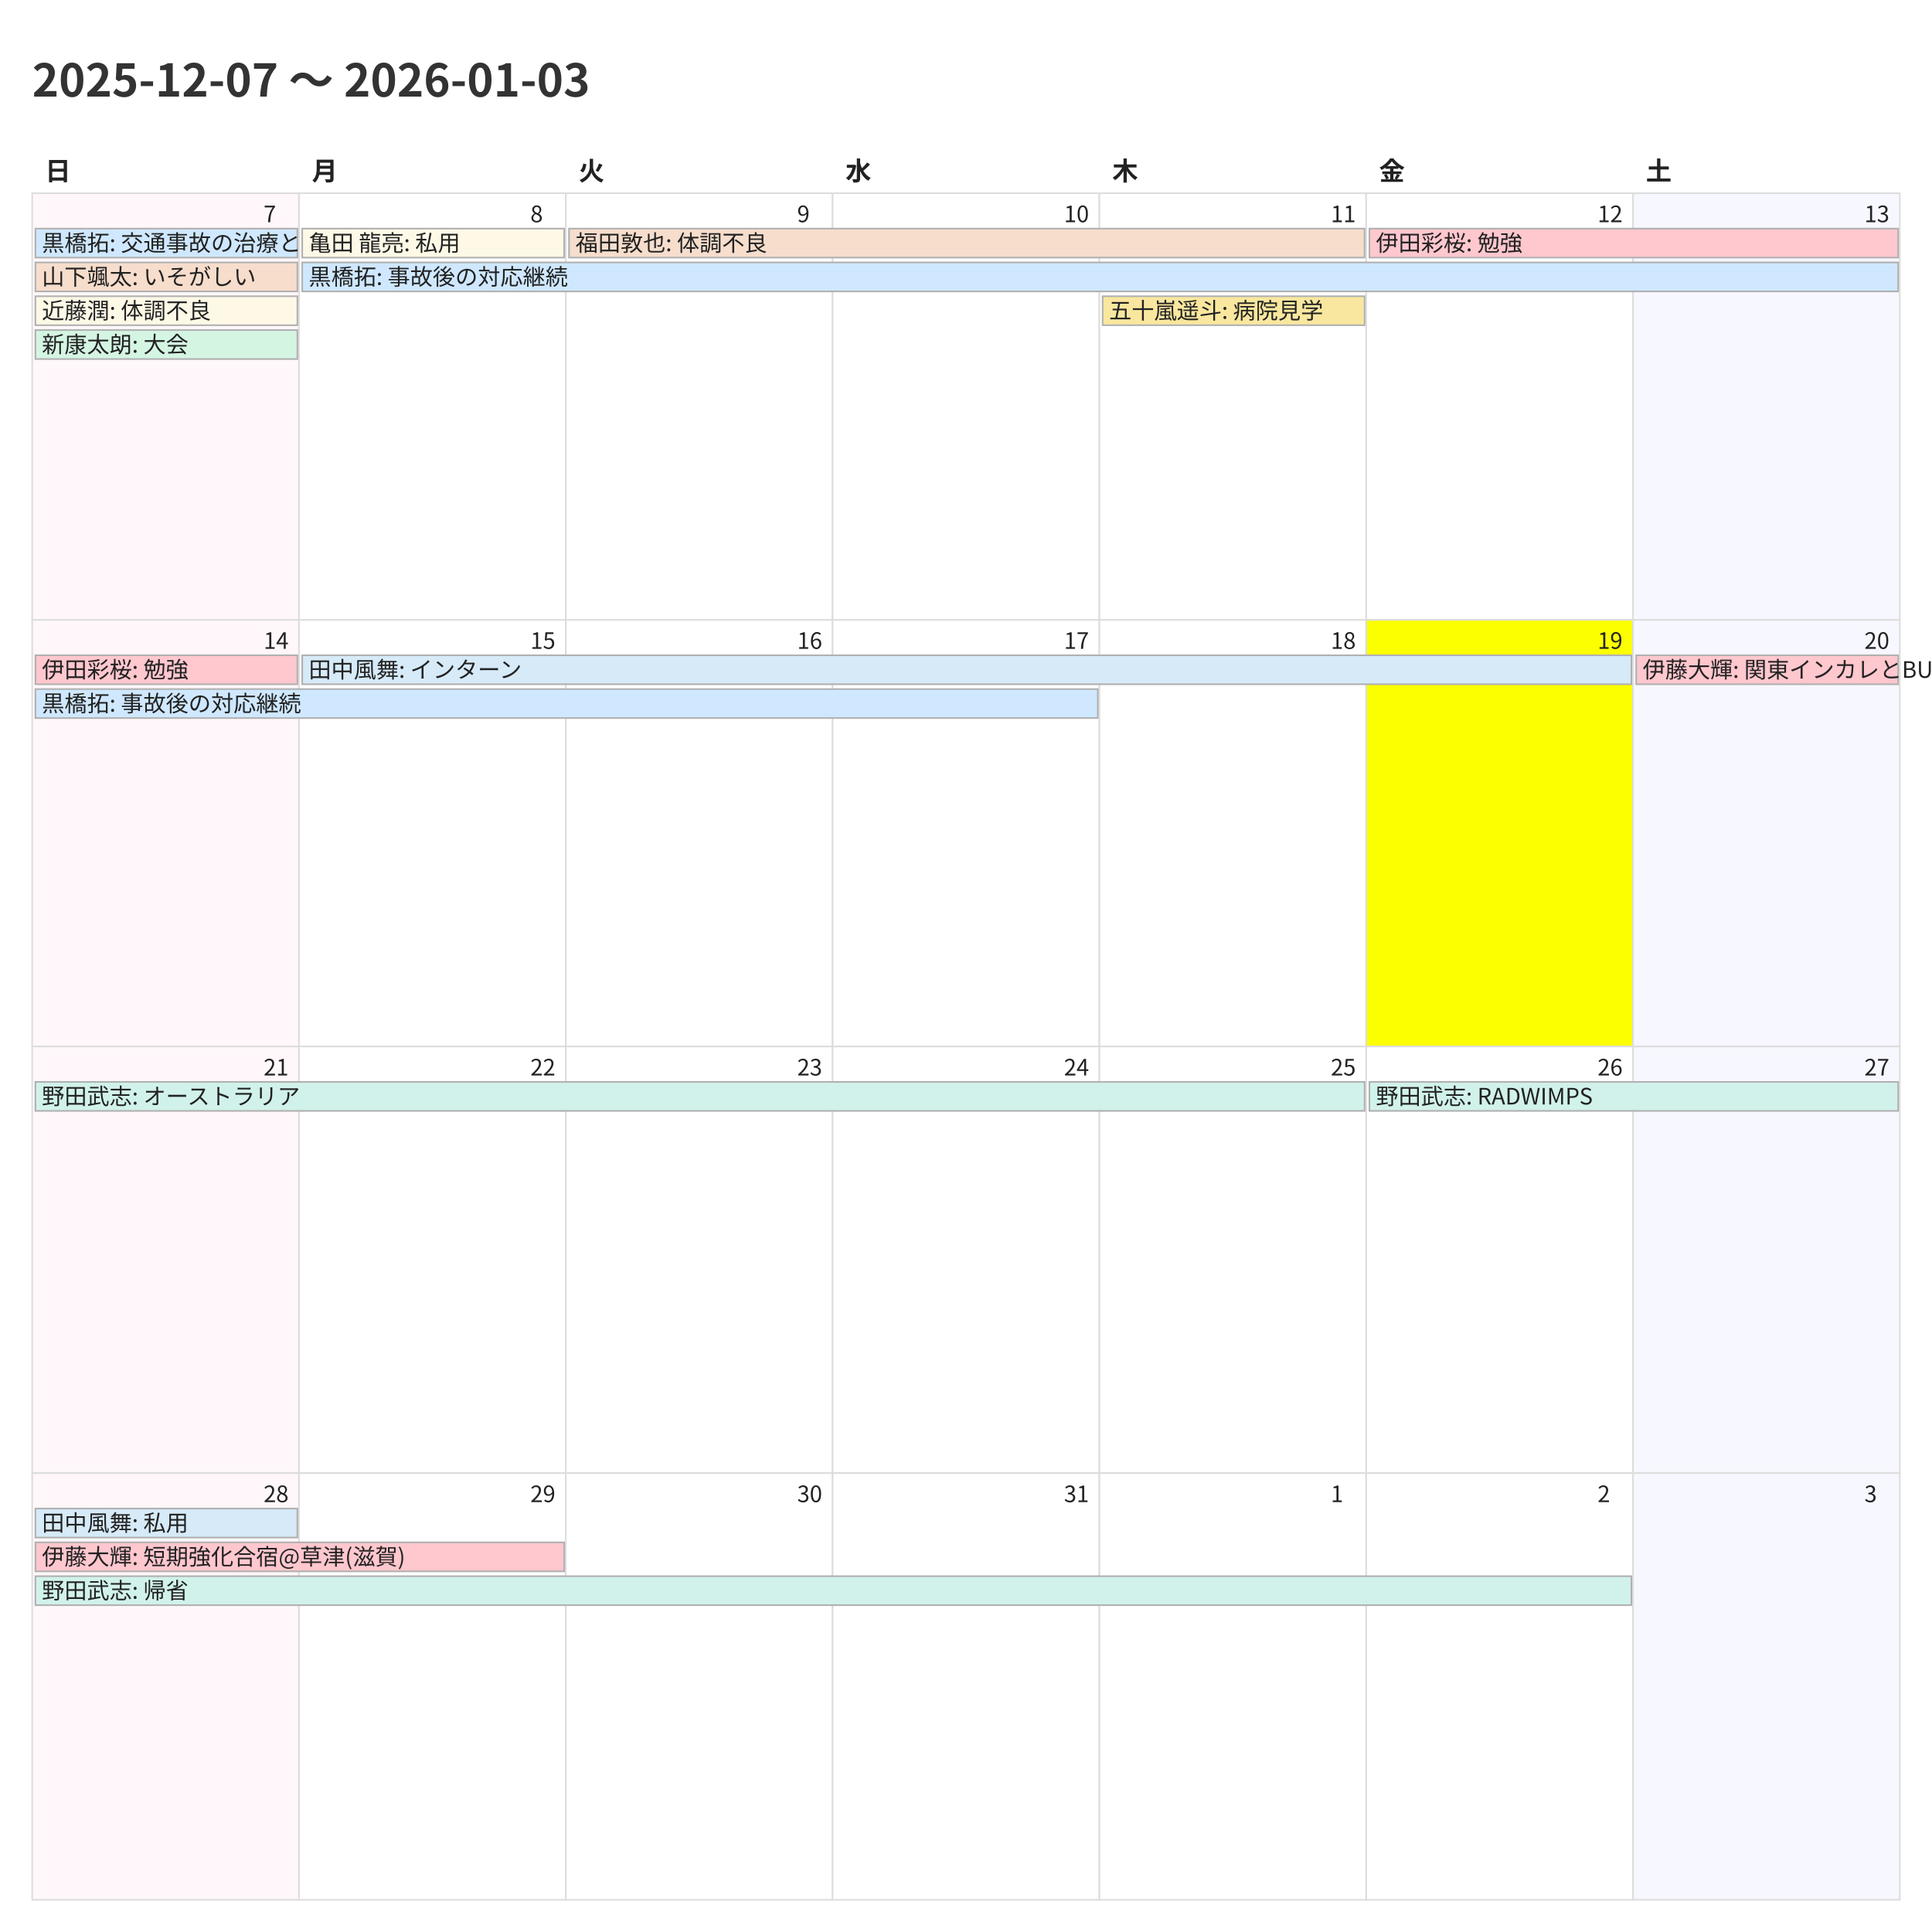
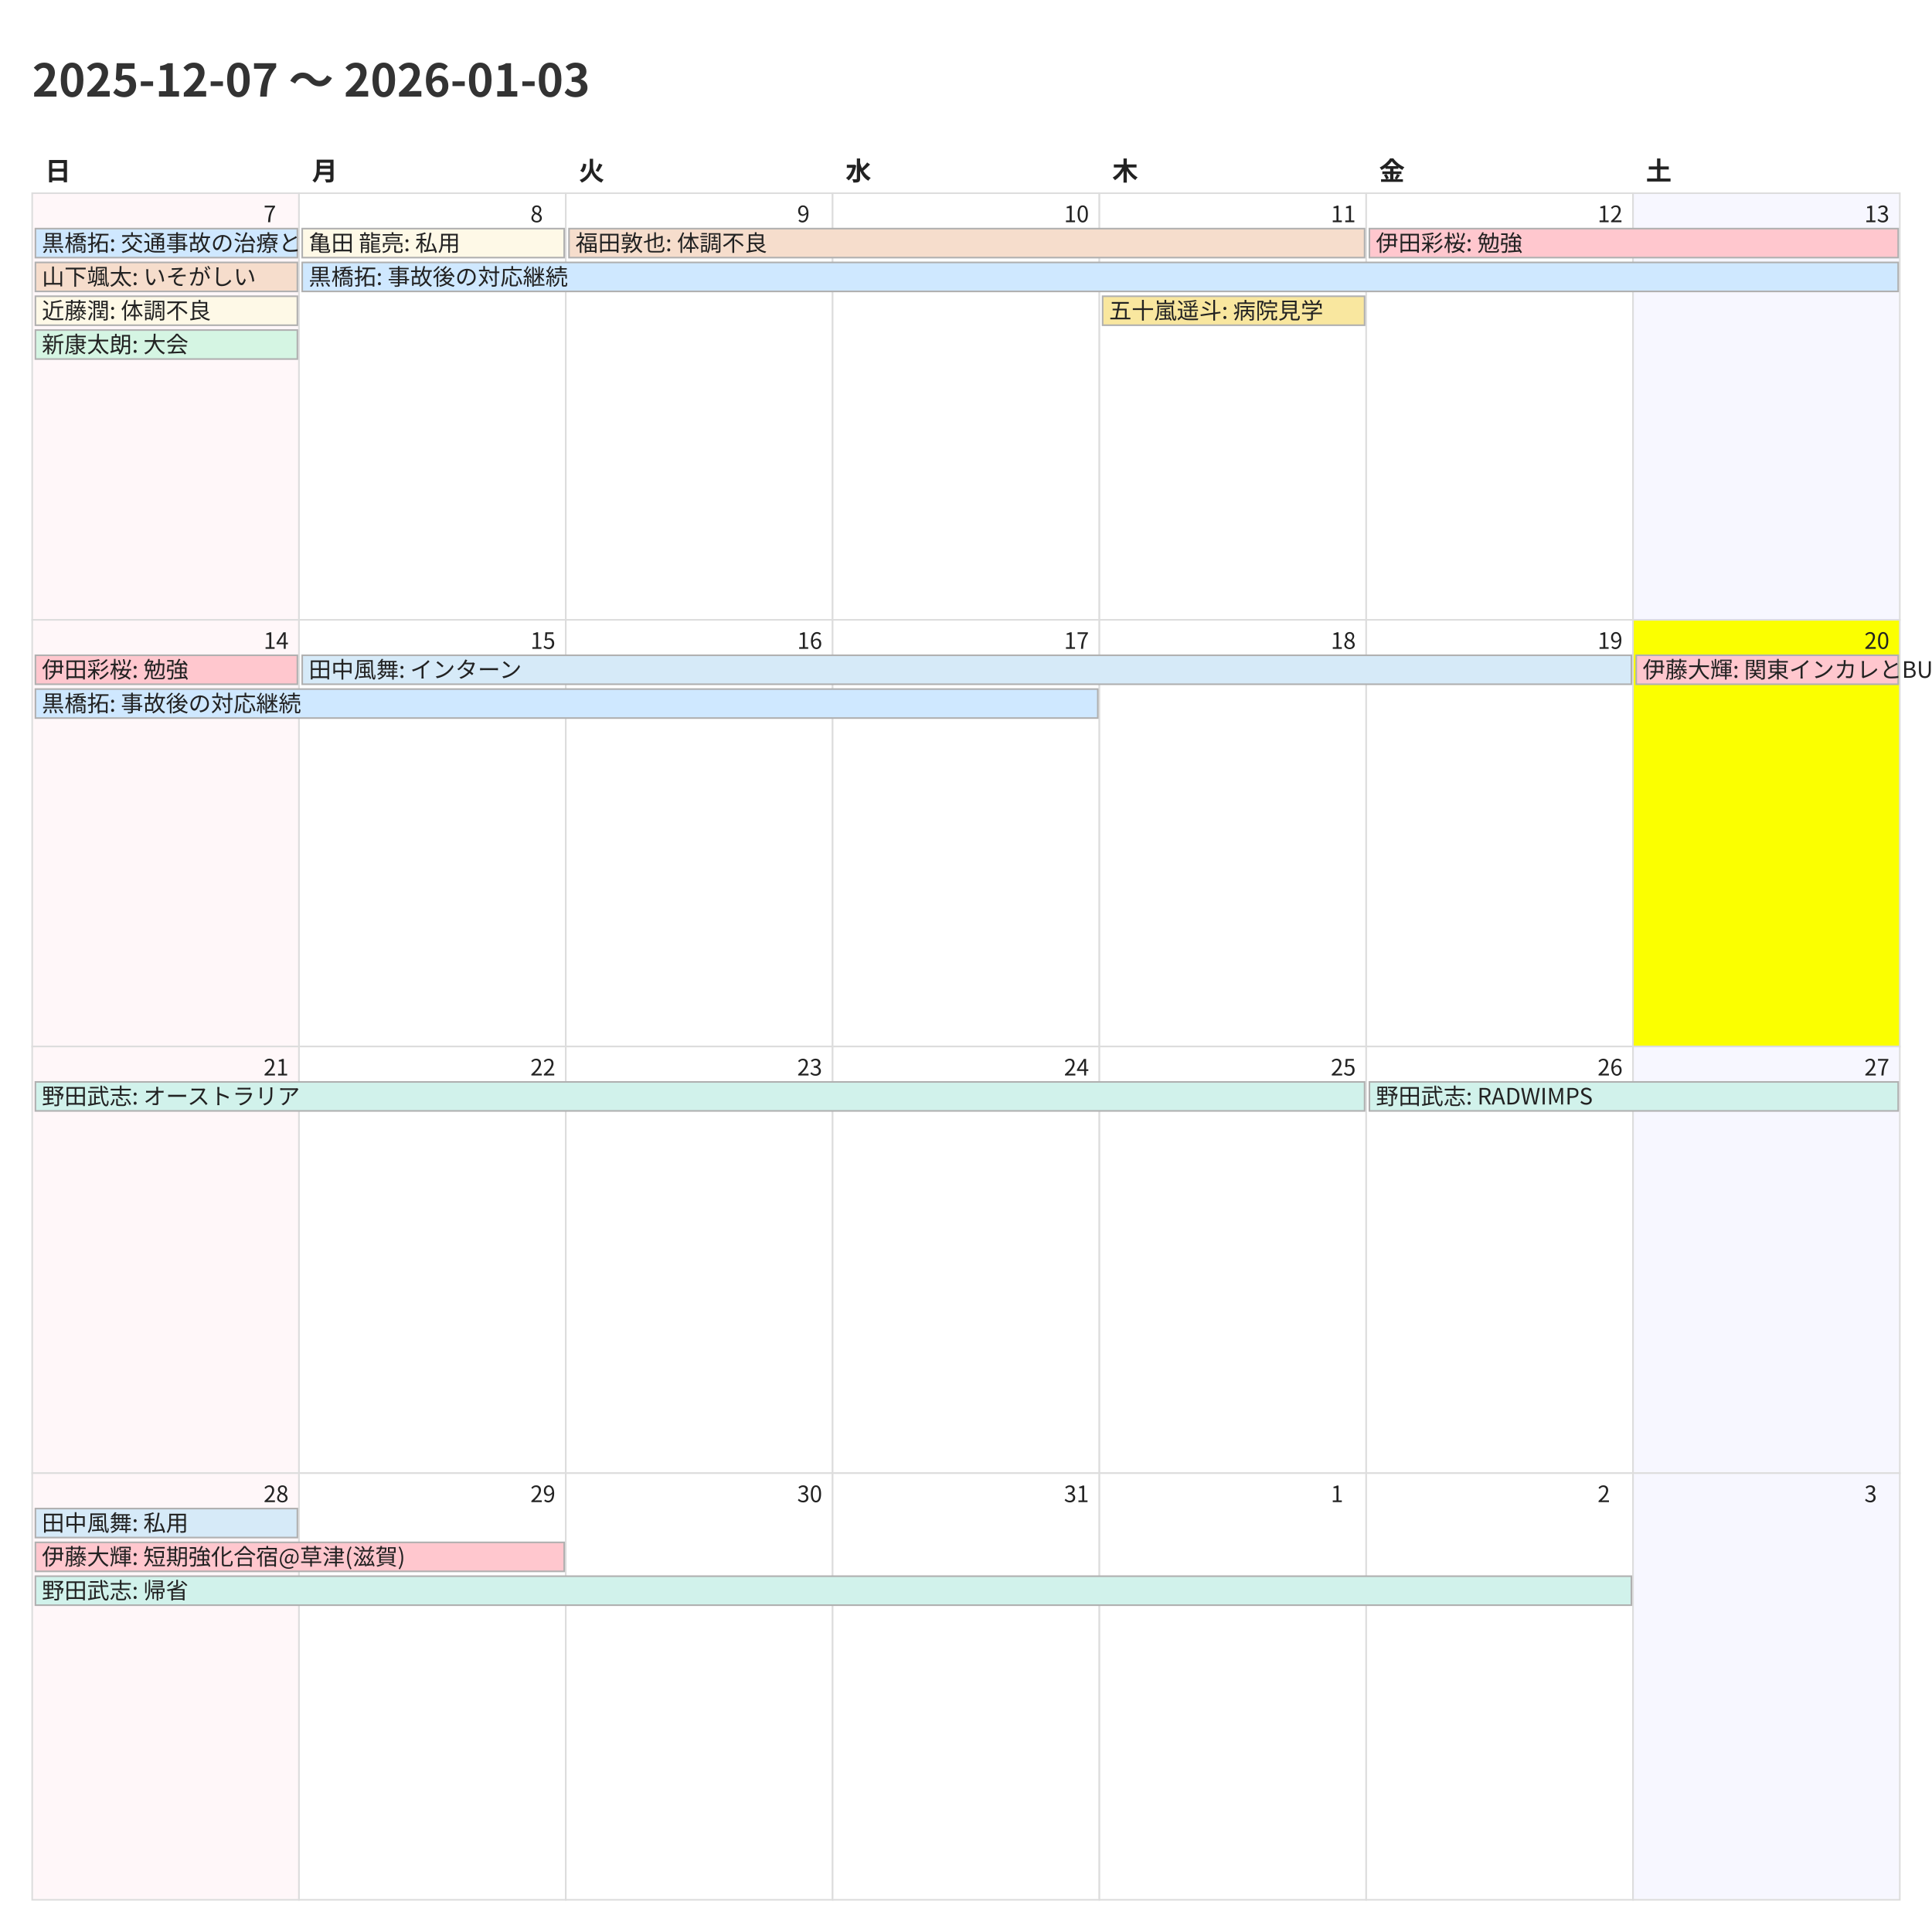
<svg xmlns="http://www.w3.org/2000/svg" width="1200" height="1200">
  <style>
    @charset "UTF-8";
    .title {
      font-family: "Noto Sans CJK JP","Noto Sans JP","IPAexGothic",
                   "Yu Gothic","Hiragino Kaku Gothic ProN",sans-serif;
      font-size: 28px; font-weight: 700; fill: #333;
    }
    .weekday, .day-number, .event {
      font-family: "Noto Sans CJK JP","Noto Sans JP","IPAexGothic",
                   "Yu Gothic","Hiragino Kaku Gothic ProN",sans-serif;
      fill: #222;
    }
    .weekday { font-size: 16px; font-weight: 600; }
    .day-number { font-size: 14px; }
    .event { font-size: 14px; }
    .cell { fill: #fff; stroke: #ddd; }
  </style>
  <rect x="0" y="0" width="1200" height="1200" fill="#fff" />
  <text class="title" x="20" y="60">2025-12-07 〜 2026-01-03</text>
  <text class="weekday" x="28.0" y="112">日</text>
  <text class="weekday" x="193.714" y="112">月</text>
  <text class="weekday" x="359.429" y="112">火</text>
  <text class="weekday" x="525.143" y="112">水</text>
  <text class="weekday" x="690.857" y="112">木</text>
  <text class="weekday" x="856.571" y="112">金</text>
  <text class="weekday" x="1022.286" y="112">土</text>
  <rect x="20.0" y="120.0" width="165.714" height="265.0" fill="#fff7f9" stroke="#ddd" />
  <text class="day-number" x="163.714" y="138.0">7</text>
  <rect x="185.714" y="120.0" width="165.714" height="265.0" fill="#ffffff" stroke="#ddd" />
  <text class="day-number" x="329.429" y="138.0">8</text>
  <rect x="351.429" y="120.0" width="165.714" height="265.0" fill="#ffffff" stroke="#ddd" />
  <text class="day-number" x="495.143" y="138.0">9</text>
  <rect x="517.143" y="120.0" width="165.714" height="265.0" fill="#ffffff" stroke="#ddd" />
  <text class="day-number" x="660.857" y="138.0">10</text>
  <rect x="682.857" y="120.0" width="165.714" height="265.0" fill="#ffffff" stroke="#ddd" />
  <text class="day-number" x="826.571" y="138.0">11</text>
  <rect x="848.571" y="120.0" width="165.714" height="265.0" fill="#ffffff" stroke="#ddd" />
  <text class="day-number" x="992.286" y="138.0">12</text>
  <rect x="1014.286" y="120.0" width="165.714" height="265.0" fill="#f7f7ff" stroke="#ddd" />
  <text class="day-number" x="1158.0" y="138.0">13</text>
  <rect x="20.0" y="385.0" width="165.714" height="265.0" fill="#fff7f9" stroke="#ddd" />
  <text class="day-number" x="163.714" y="403.0">14</text>
  <rect x="185.714" y="385.0" width="165.714" height="265.0" fill="#ffffff" stroke="#ddd" />
  <text class="day-number" x="329.429" y="403.0">15</text>
  <rect x="351.429" y="385.0" width="165.714" height="265.0" fill="#ffffff" stroke="#ddd" />
  <text class="day-number" x="495.143" y="403.0">16</text>
  <rect x="517.143" y="385.0" width="165.714" height="265.0" fill="#ffffff" stroke="#ddd" />
  <text class="day-number" x="660.857" y="403.0">17</text>
  <rect x="682.857" y="385.0" width="165.714" height="265.0" fill="#ffffff" stroke="#ddd" />
  <text class="day-number" x="826.571" y="403.0">18</text>
-   <rect x="848.571" y="385.0" width="165.714" height="265.0" fill="#fbff00" stroke="#ddd" />
+   <rect x="848.571" y="385.0" width="165.714" height="265.0" fill="#ffffff" stroke="#ddd" />
  <text class="day-number" x="992.286" y="403.0">19</text>
-   <rect x="1014.286" y="385.0" width="165.714" height="265.0" fill="#f7f7ff" stroke="#ddd" />
+   <rect x="1014.286" y="385.0" width="165.714" height="265.0" fill="#fbff00" stroke="#ddd" />
  <text class="day-number" x="1158.0" y="403.0">20</text>
  <rect x="20.0" y="650.0" width="165.714" height="265.0" fill="#fff7f9" stroke="#ddd" />
  <text class="day-number" x="163.714" y="668.0">21</text>
  <rect x="185.714" y="650.0" width="165.714" height="265.0" fill="#ffffff" stroke="#ddd" />
  <text class="day-number" x="329.429" y="668.0">22</text>
  <rect x="351.429" y="650.0" width="165.714" height="265.0" fill="#ffffff" stroke="#ddd" />
  <text class="day-number" x="495.143" y="668.0">23</text>
  <rect x="517.143" y="650.0" width="165.714" height="265.0" fill="#ffffff" stroke="#ddd" />
  <text class="day-number" x="660.857" y="668.0">24</text>
  <rect x="682.857" y="650.0" width="165.714" height="265.0" fill="#ffffff" stroke="#ddd" />
  <text class="day-number" x="826.571" y="668.0">25</text>
  <rect x="848.571" y="650.0" width="165.714" height="265.0" fill="#ffffff" stroke="#ddd" />
  <text class="day-number" x="992.286" y="668.0">26</text>
  <rect x="1014.286" y="650.0" width="165.714" height="265.0" fill="#f7f7ff" stroke="#ddd" />
  <text class="day-number" x="1158.0" y="668.0">27</text>
  <rect x="20.0" y="915.0" width="165.714" height="265.0" fill="#fff7f9" stroke="#ddd" />
  <text class="day-number" x="163.714" y="933.0">28</text>
  <rect x="185.714" y="915.0" width="165.714" height="265.0" fill="#ffffff" stroke="#ddd" />
  <text class="day-number" x="329.429" y="933.0">29</text>
  <rect x="351.429" y="915.0" width="165.714" height="265.0" fill="#ffffff" stroke="#ddd" />
  <text class="day-number" x="495.143" y="933.0">30</text>
  <rect x="517.143" y="915.0" width="165.714" height="265.0" fill="#ffffff" stroke="#ddd" />
  <text class="day-number" x="660.857" y="933.0">31</text>
  <rect x="682.857" y="915.0" width="165.714" height="265.0" fill="#ffffff" stroke="#ddd" />
  <text class="day-number" x="826.571" y="933.0">1</text>
  <rect x="848.571" y="915.0" width="165.714" height="265.0" fill="#ffffff" stroke="#ddd" />
  <text class="day-number" x="992.286" y="933.0">2</text>
  <rect x="1014.286" y="915.0" width="165.714" height="265.0" fill="#f7f7ff" stroke="#ddd" />
  <text class="day-number" x="1158.0" y="933.0">3</text>
  <rect x="22.0" y="142.0" width="162.714" height="18" fill="#cfe8ff" stroke="#b0b0b0" />
  <text class="event" x="26.0" y="156.0">黒橋拓: 交通事故の治療と対応</text>
  <rect x="22.0" y="163.0" width="162.714" height="18" fill="#f6ddcc" stroke="#b0b0b0" />
  <text class="event" x="26.0" y="177.0">山下颯太: いそがしい</text>
  <rect x="22.0" y="184.0" width="162.714" height="18" fill="#fef9e7" stroke="#b0b0b0" />
  <text class="event" x="26.0" y="198.0">近藤潤: 体調不良</text>
  <rect x="22.0" y="205.0" width="162.714" height="18" fill="#d5f5e3" stroke="#b0b0b0" />
  <text class="event" x="26.0" y="219.0">新康太朗: 大会</text>
  <rect x="187.714" y="142.0" width="162.714" height="18" fill="#fef9e7" stroke="#b0b0b0" />
  <text class="event" x="191.714" y="156.0">亀田 龍亮: 私用</text>
  <rect x="187.714" y="163.0" width="991.286" height="18" fill="#cfe8ff" stroke="#b0b0b0" />
  <text class="event" x="191.714" y="177.0">黒橋拓: 事故後の対応継続</text>
  <rect x="353.429" y="142.0" width="494.143" height="18" fill="#f6ddcc" stroke="#b0b0b0" />
  <text class="event" x="357.429" y="156.0">福田敦也: 体調不良</text>
  <rect x="684.857" y="184.0" width="162.714" height="18" fill="#f9e79f" stroke="#b0b0b0" />
  <text class="event" x="688.857" y="198.0">五十嵐遥斗: 病院見学</text>
  <rect x="850.571" y="142.0" width="328.429" height="18" fill="#ffc7ce" stroke="#b0b0b0" />
  <text class="event" x="854.571" y="156.0">伊田彩桜: 勉強</text>
  <rect x="22.0" y="407.0" width="162.714" height="18" fill="#ffc7ce" stroke="#b0b0b0" />
  <text class="event" x="26.0" y="421.0">伊田彩桜: 勉強</text>
  <rect x="22.0" y="428.0" width="659.857" height="18" fill="#cfe8ff" stroke="#b0b0b0" />
  <text class="event" x="26.0" y="442.0">黒橋拓: 事故後の対応継続</text>
  <rect x="187.714" y="407.0" width="825.571" height="18" fill="#d6eaf8" stroke="#b0b0b0" />
  <text class="event" x="191.714" y="421.0">田中風舞: インターン</text>
  <rect x="1016.286" y="407.0" width="162.714" height="18" fill="#ffc7ce" stroke="#b0b0b0" />
  <text class="event" x="1020.286" y="421.0">伊藤大輝: 関東インカレとBU忘年会</text>
  <rect x="22.0" y="672.0" width="825.571" height="18" fill="#d1f2eb" stroke="#b0b0b0" />
  <text class="event" x="26.0" y="686.0">野田武志: オーストラリア</text>
  <rect x="850.571" y="672.0" width="328.429" height="18" fill="#d1f2eb" stroke="#b0b0b0" />
  <text class="event" x="854.571" y="686.0">野田武志: RADWIMPS</text>
  <rect x="22.0" y="937.0" width="162.714" height="18" fill="#d6eaf8" stroke="#b0b0b0" />
  <text class="event" x="26.0" y="951.0">田中風舞: 私用</text>
  <rect x="22.0" y="958.0" width="328.429" height="18" fill="#ffc7ce" stroke="#b0b0b0" />
  <text class="event" x="26.0" y="972.0">伊藤大輝: 短期強化合宿@草津(滋賀)</text>
  <rect x="22.0" y="979.0" width="991.286" height="18" fill="#d1f2eb" stroke="#b0b0b0" />
  <text class="event" x="26.0" y="993.0">野田武志: 帰省</text>
</svg>
